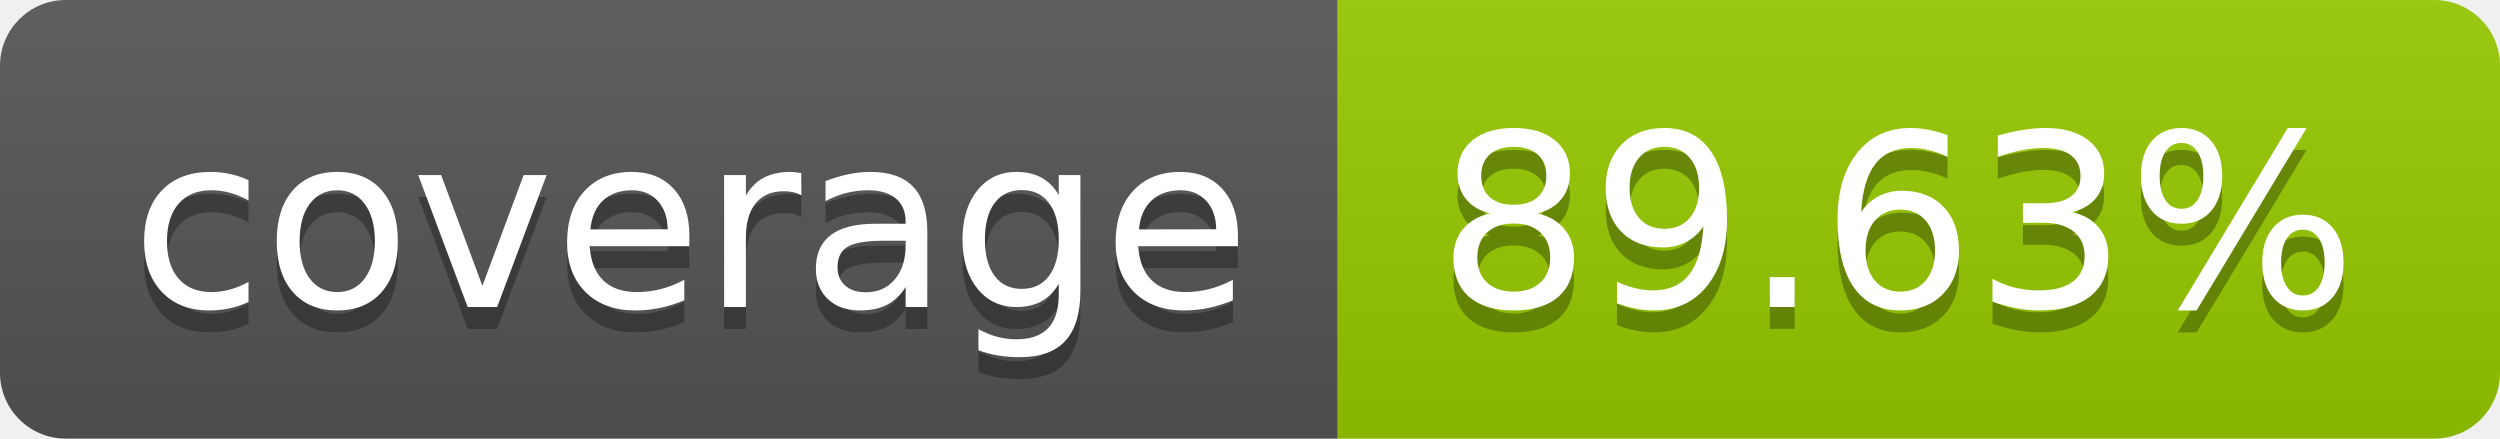
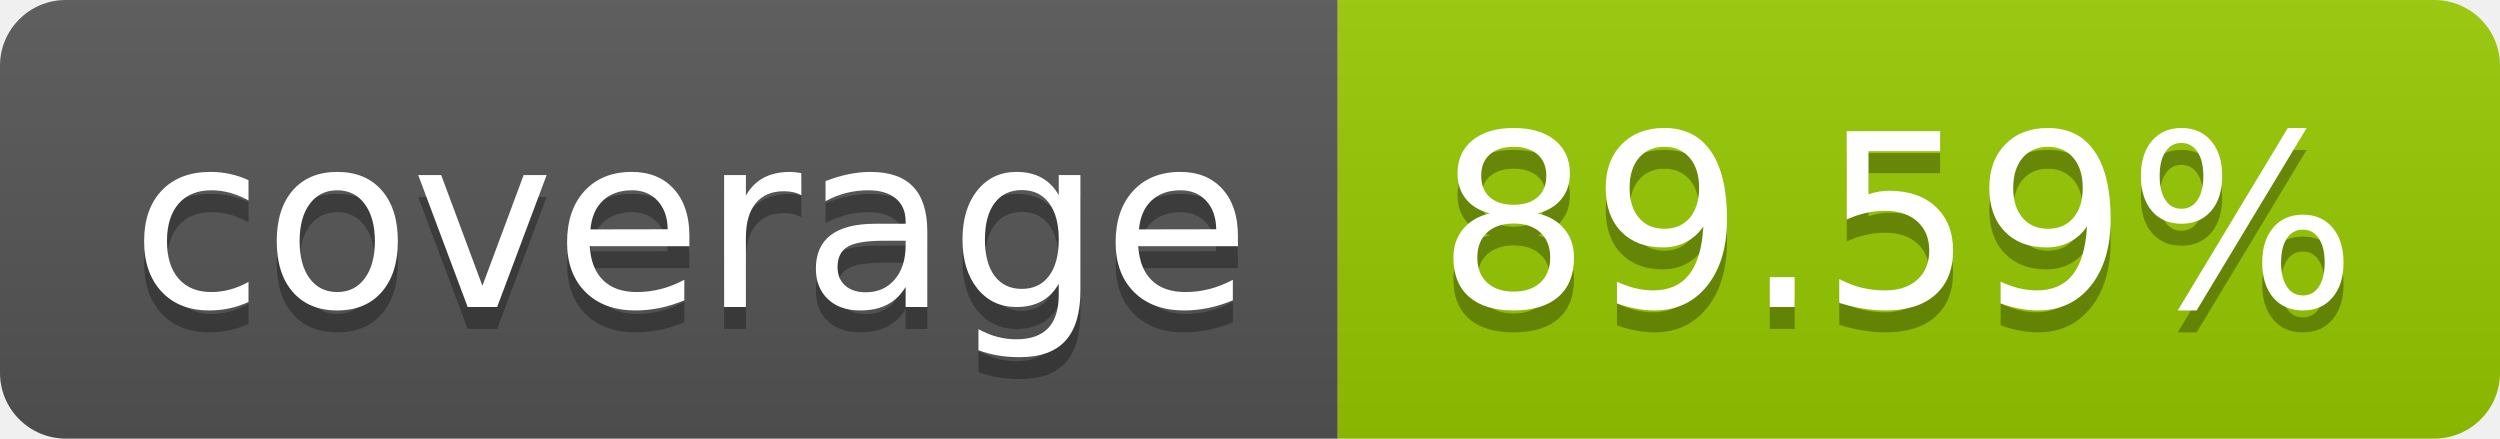
- <svg xmlns="http://www.w3.org/2000/svg" width="114" height="20" role="img" aria-label="coverage: 89.63%">
+ <svg xmlns="http://www.w3.org/2000/svg" width="114" height="20" role="img" aria-label="coverage: 89.59%">
  <linearGradient id="s" x2="0" y2="100%">
    <stop offset="0" stop-color="#bbb" stop-opacity=".1" />
    <stop offset="1" stop-opacity=".1" />
  </linearGradient>
  <clipPath id="r">
    <rect width="114" height="20" rx="3" fill="#fff" />
  </clipPath>
  <g clip-path="url(#r)">
    <rect width="61" height="20" fill="#555" />
    <rect x="61" width="53" height="20" fill="#97ca00" />
    <rect width="114" height="20" fill="url(#s)" />
  </g>
  <g fill="#fff" text-anchor="middle" font-family="Verdana,Geneva,DejaVu Sans,sans-serif" text-rendering="geometricPrecision" font-size="110">
    <text aria-hidden="true" x="315" y="150" fill="#010101" fill-opacity=".3" transform="scale(.1)" textLength="510">coverage</text>
    <text x="315" y="140" transform="scale(.1)" fill="#fff" textLength="510">coverage</text>
-     <text aria-hidden="true" x="865" y="150" fill="#010101" fill-opacity=".3" transform="scale(.1)" textLength="430">89.63%</text>
-     <text x="865" y="140" transform="scale(.1)" fill="#fff" textLength="430">89.63%</text>
+     <text aria-hidden="true" x="865" y="150" fill="#010101" fill-opacity=".3" transform="scale(.1)" textLength="430">89.59%</text>
+     <text x="865" y="140" transform="scale(.1)" fill="#fff" textLength="430">89.59%</text>
  </g>
</svg>
